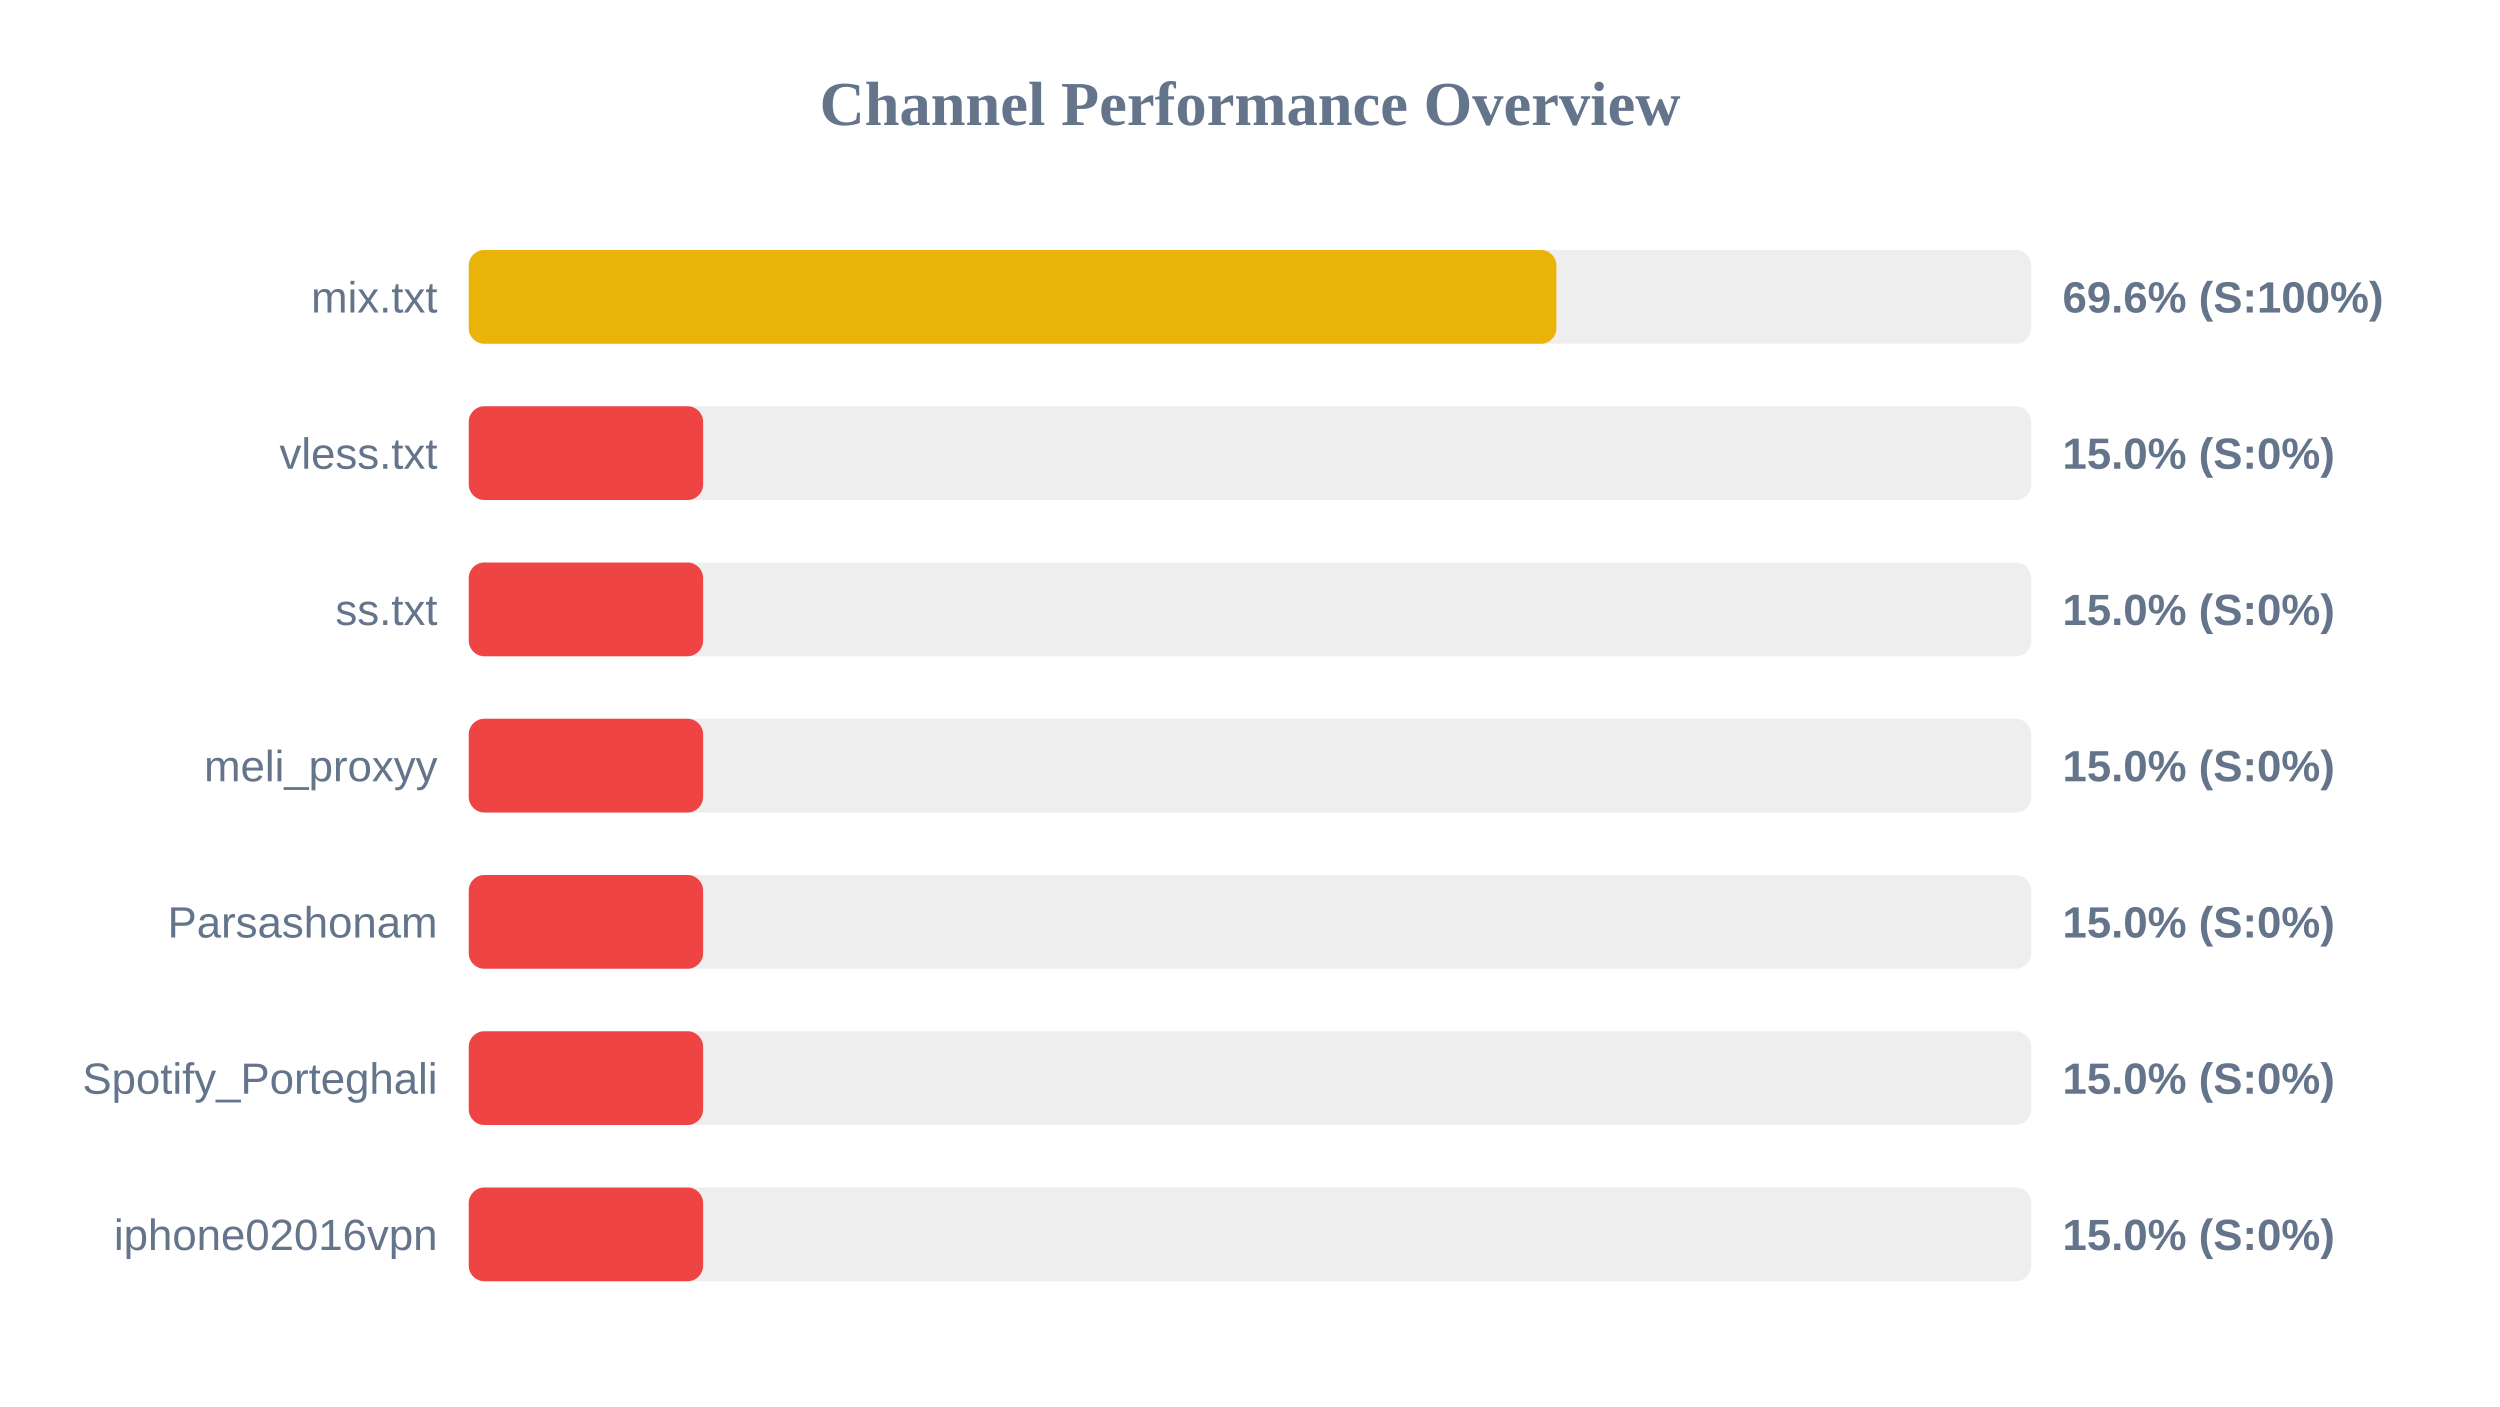
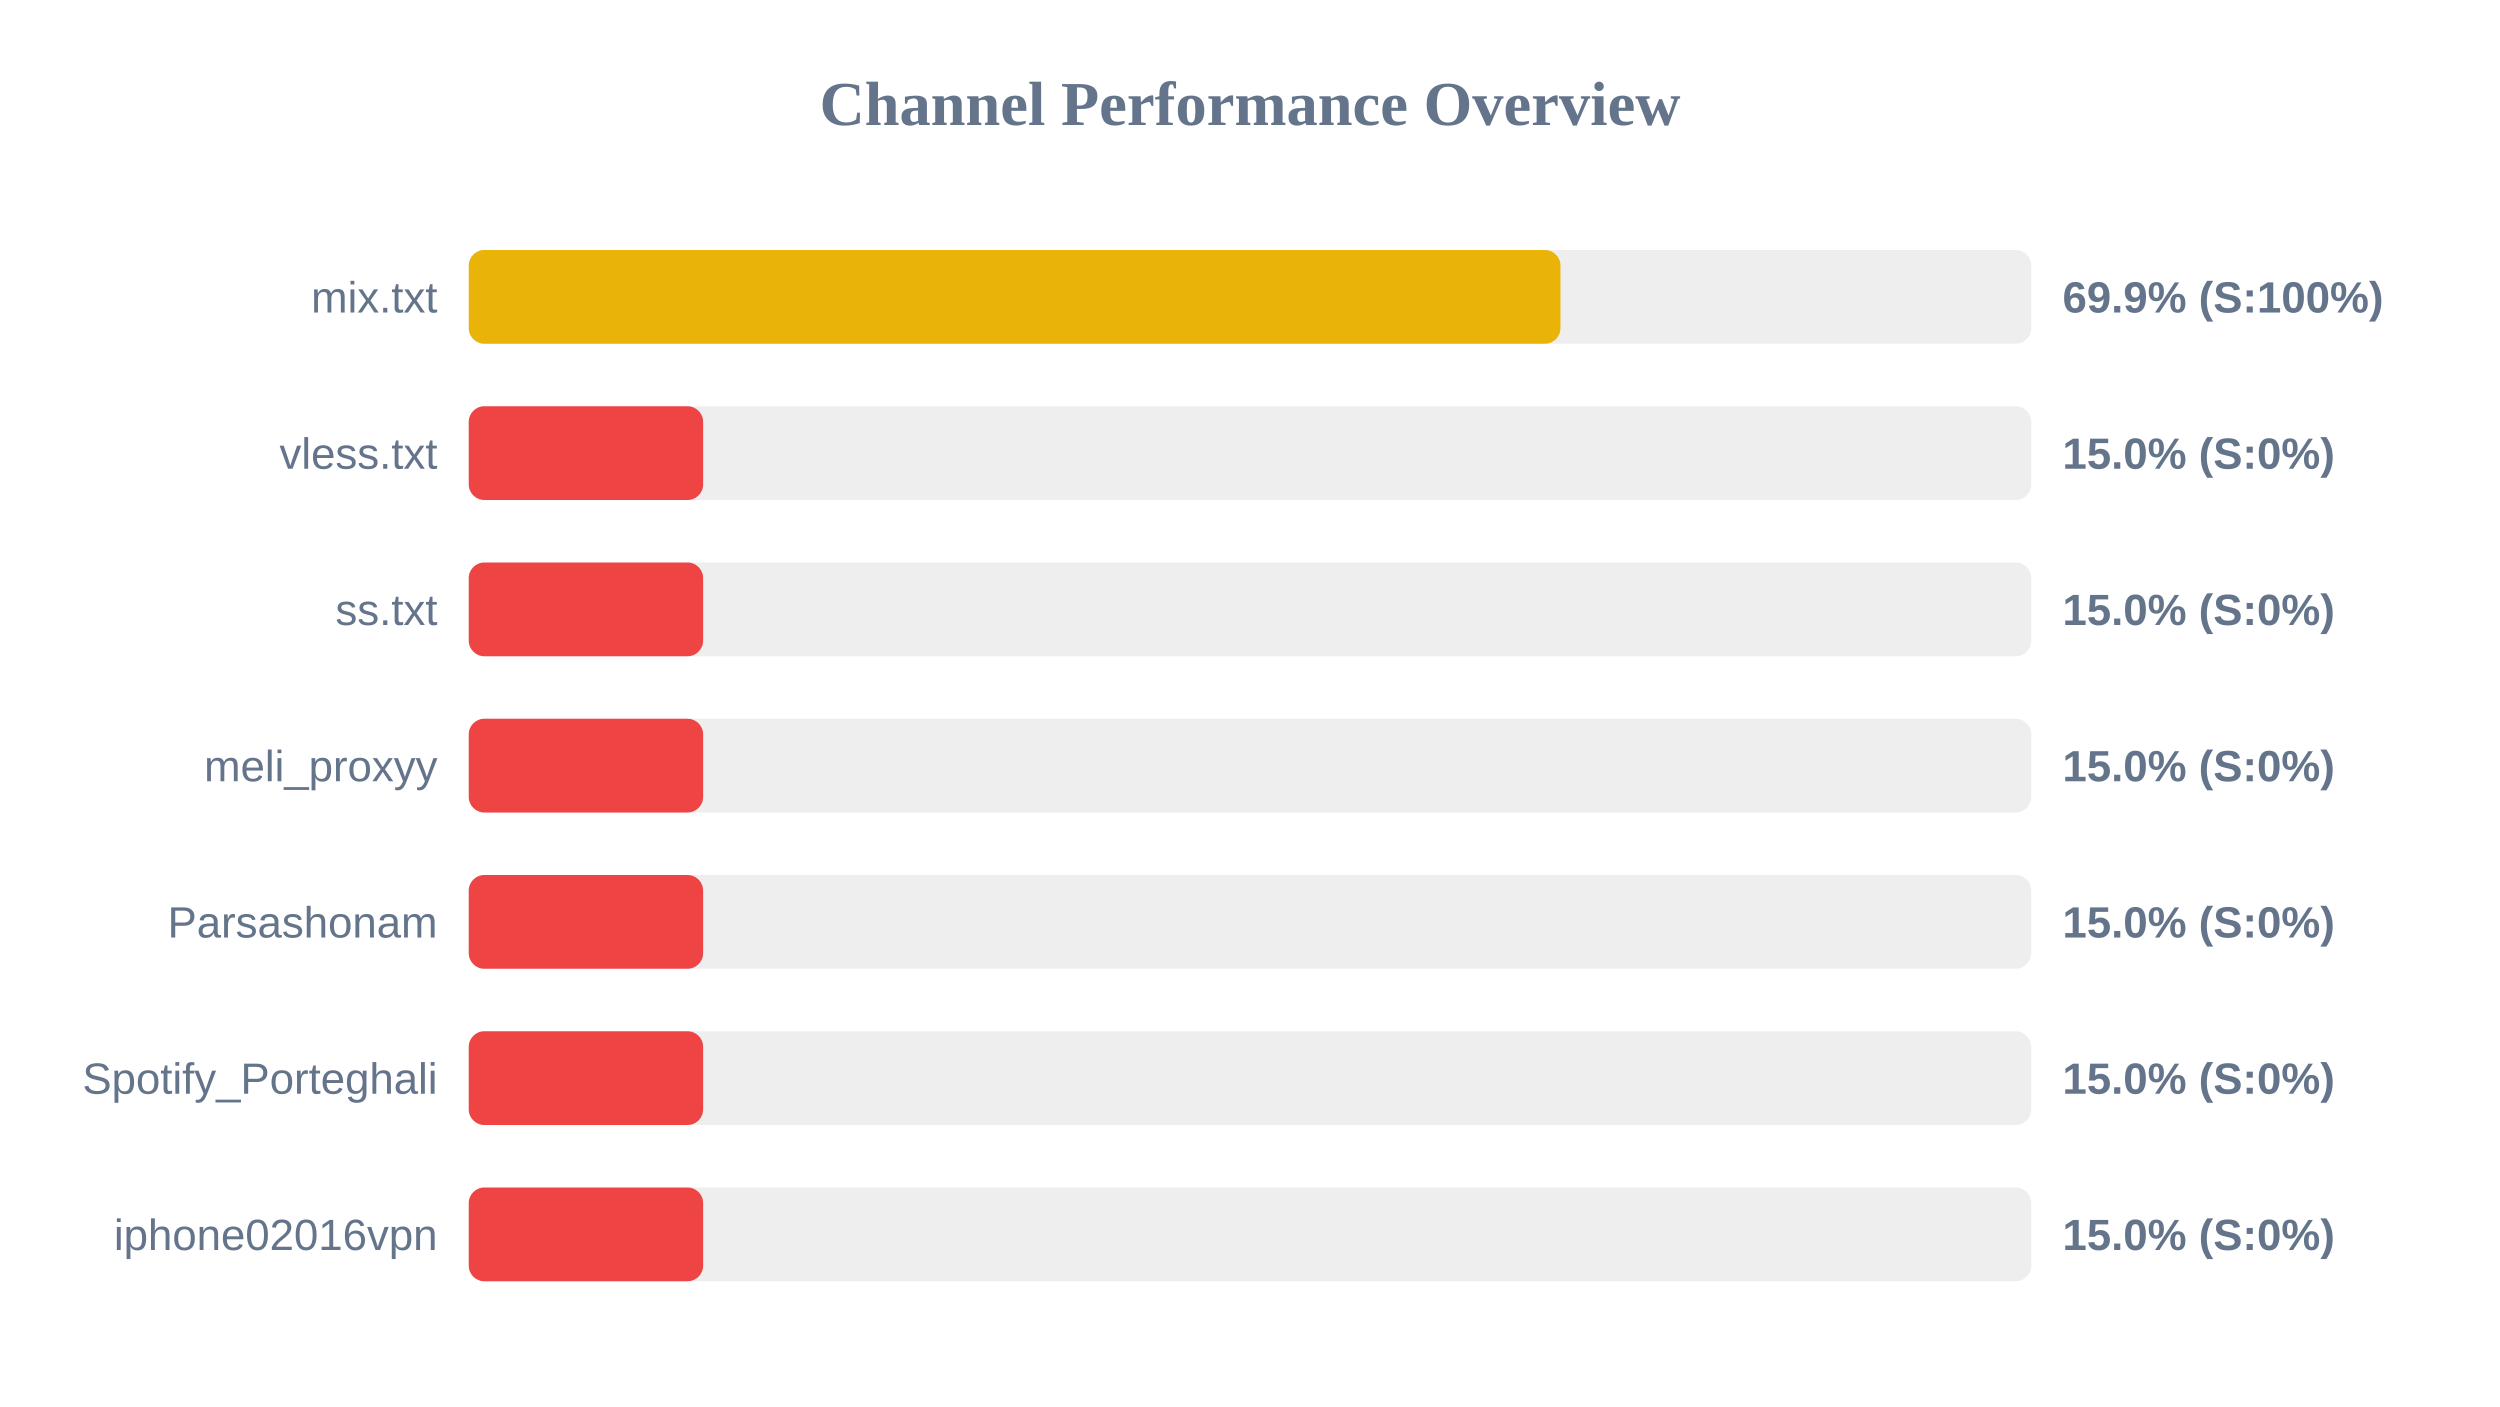
<svg xmlns="http://www.w3.org/2000/svg" width="800" height="450" version="1.1">
  <style>
        .row { font: 14px Arial; fill: #64748b; }
        .score { font: bold 14px Arial; fill: #64748b; }
    </style>
  <text x="400" y="40" text-anchor="middle" font-size="20px" font-weight="bold" fill="#64748b">Channel Performance Overview</text>
  <rect x="150" y="80" width="500" height="30" fill="#eee" rx="5" />
-   <rect x="150" y="80" width="348.05" height="30" fill="#eab308" rx="5" />
+   <rect x="150" y="80" width="349.35" height="30" fill="#eab308" rx="5" />
  <text x="140" y="100" text-anchor="end" class="row">mix.txt</text>
-   <text x="660" y="100" text-anchor="start" class="score">69.6% (S:100%)</text>
+   <text x="660" y="100" text-anchor="start" class="score">69.9% (S:100%)</text>
  <rect x="150" y="130" width="500" height="30" fill="#eee" rx="5" />
  <rect x="150" y="130" width="75.0" height="30" fill="#ef4444" rx="5" />
  <text x="140" y="150" text-anchor="end" class="row">vless.txt</text>
  <text x="660" y="150" text-anchor="start" class="score">15.0% (S:0%)</text>
  <rect x="150" y="180" width="500" height="30" fill="#eee" rx="5" />
  <rect x="150" y="180" width="75.0" height="30" fill="#ef4444" rx="5" />
  <text x="140" y="200" text-anchor="end" class="row">ss.txt</text>
  <text x="660" y="200" text-anchor="start" class="score">15.0% (S:0%)</text>
  <rect x="150" y="230" width="500" height="30" fill="#eee" rx="5" />
  <rect x="150" y="230" width="75.0" height="30" fill="#ef4444" rx="5" />
  <text x="140" y="250" text-anchor="end" class="row">meli_proxyy</text>
  <text x="660" y="250" text-anchor="start" class="score">15.0% (S:0%)</text>
  <rect x="150" y="280" width="500" height="30" fill="#eee" rx="5" />
  <rect x="150" y="280" width="75.0" height="30" fill="#ef4444" rx="5" />
  <text x="140" y="300" text-anchor="end" class="row">Parsashonam</text>
  <text x="660" y="300" text-anchor="start" class="score">15.0% (S:0%)</text>
  <rect x="150" y="330" width="500" height="30" fill="#eee" rx="5" />
  <rect x="150" y="330" width="75.0" height="30" fill="#ef4444" rx="5" />
  <text x="140" y="350" text-anchor="end" class="row">Spotify_Porteghali</text>
  <text x="660" y="350" text-anchor="start" class="score">15.0% (S:0%)</text>
  <rect x="150" y="380" width="500" height="30" fill="#eee" rx="5" />
  <rect x="150" y="380" width="75.0" height="30" fill="#ef4444" rx="5" />
  <text x="140" y="400" text-anchor="end" class="row">iphone02016vpn</text>
  <text x="660" y="400" text-anchor="start" class="score">15.0% (S:0%)</text>
</svg>
